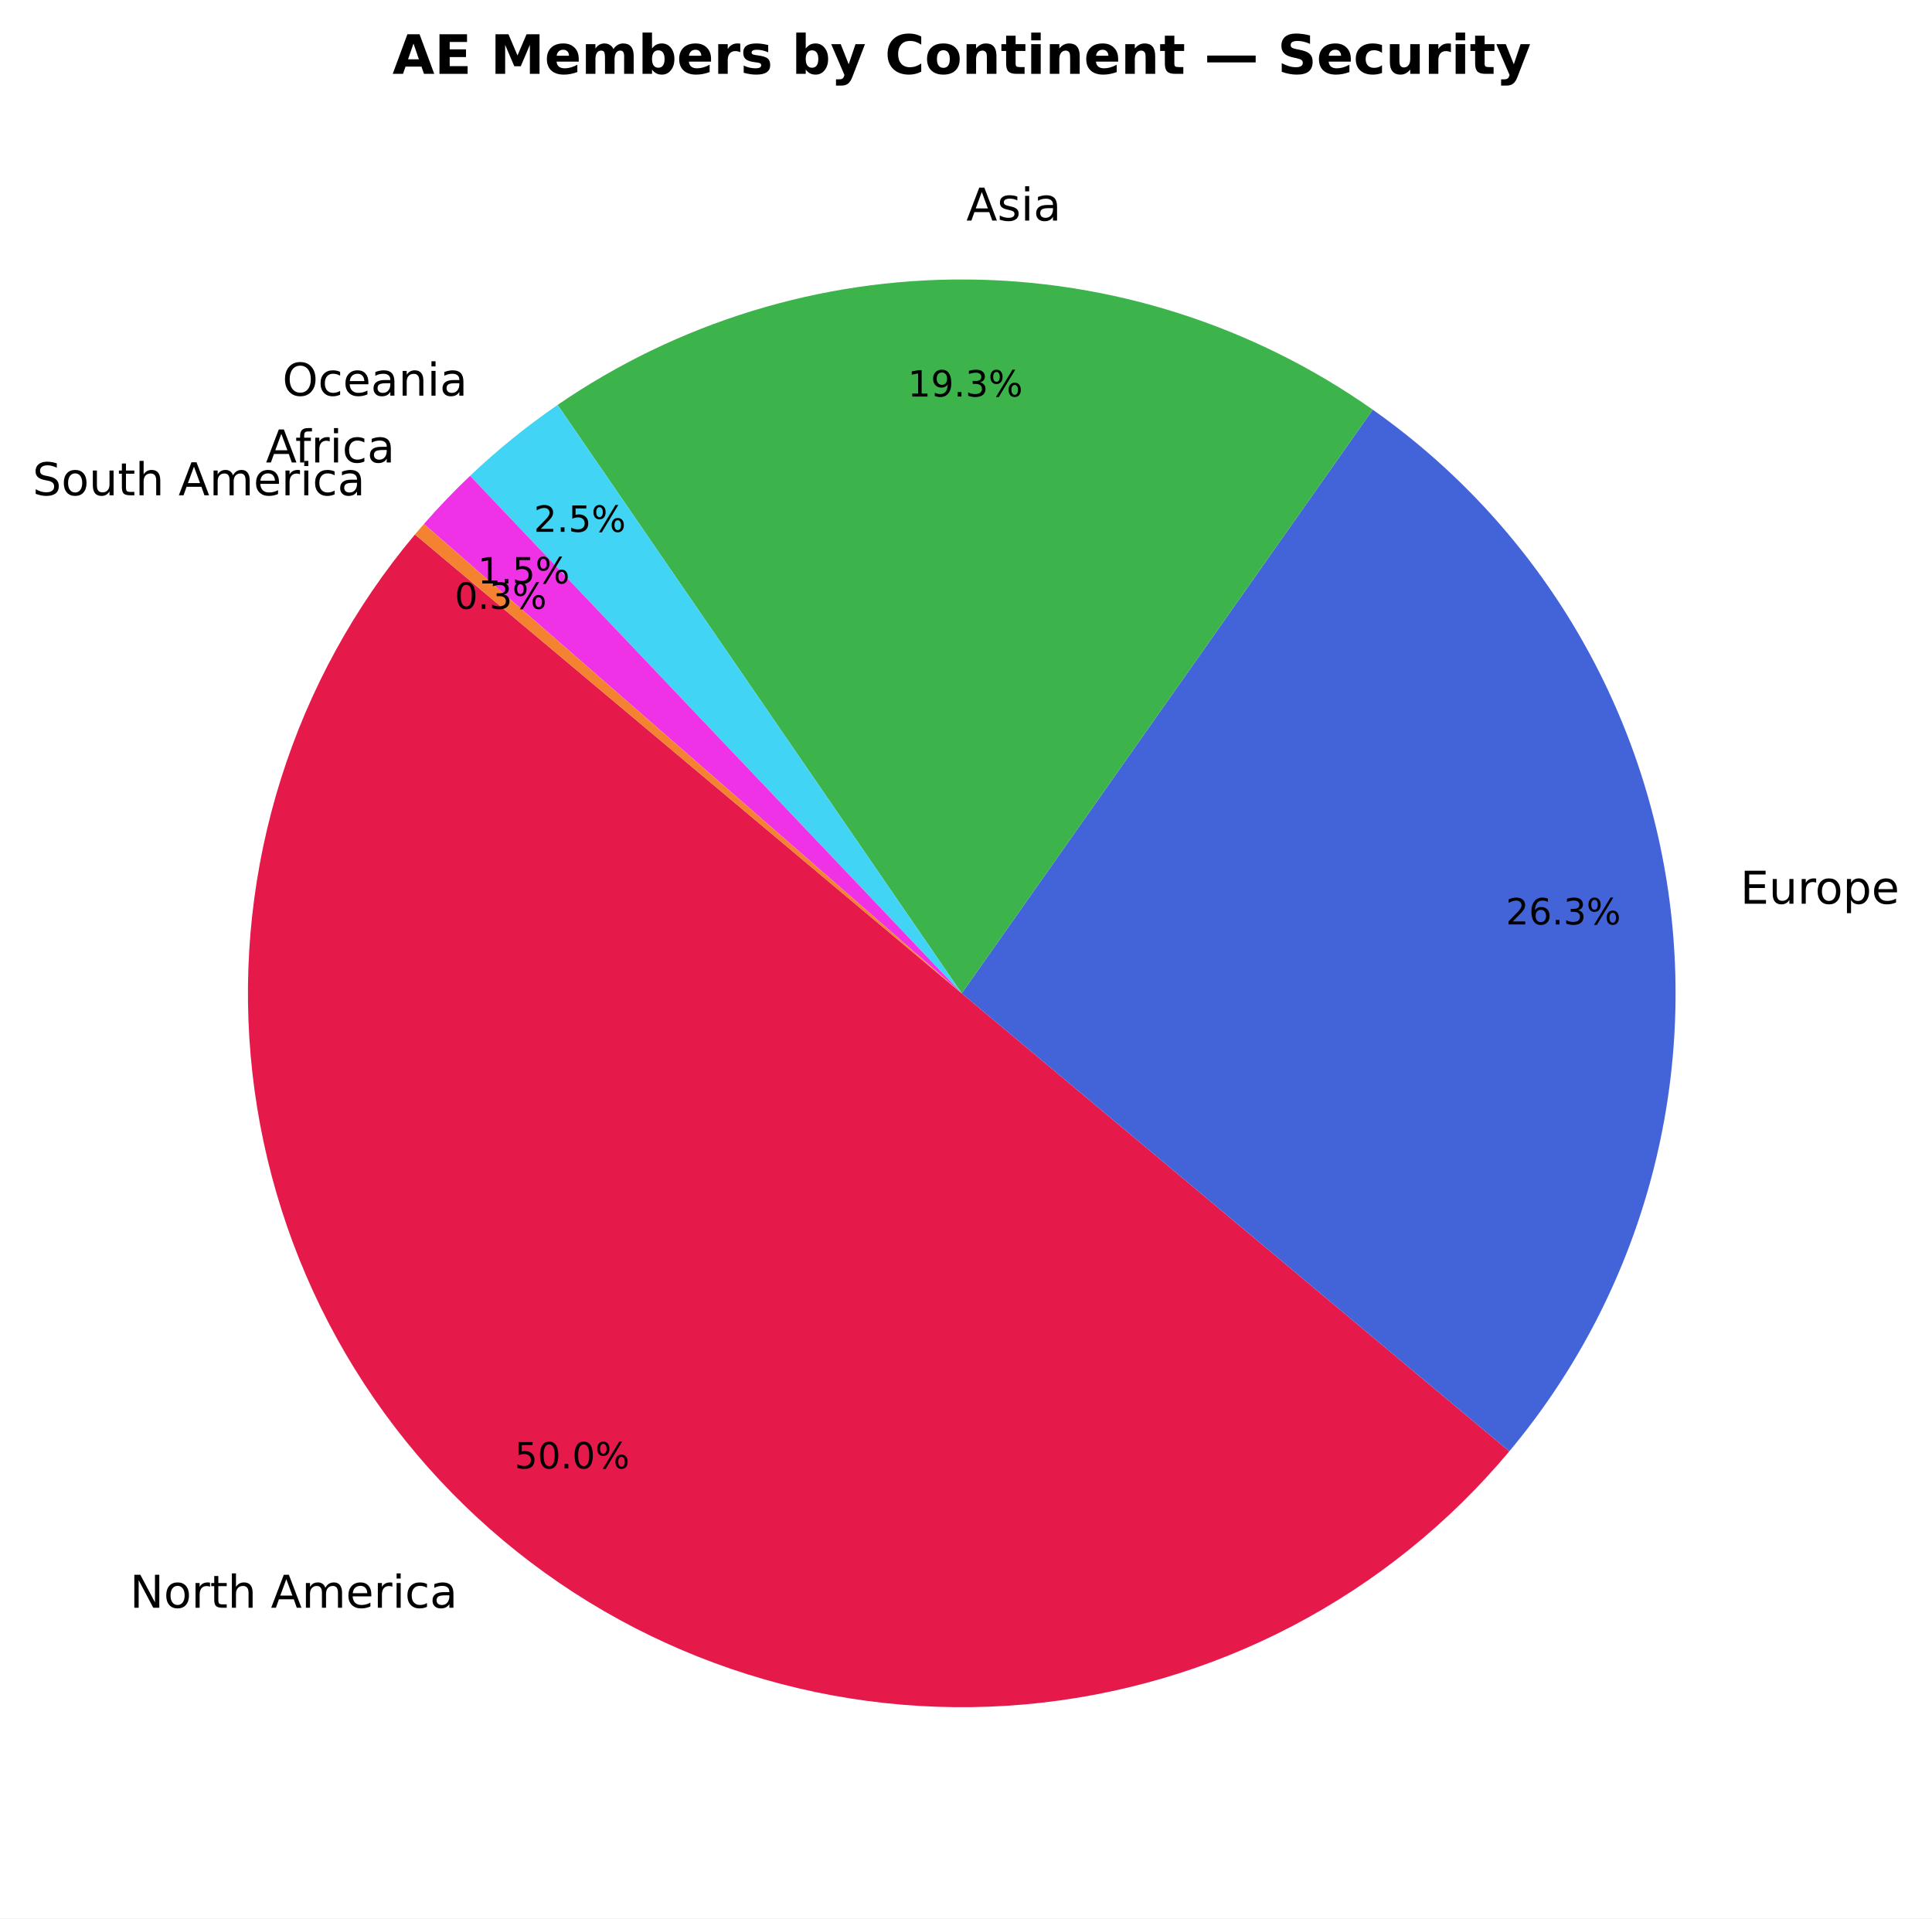
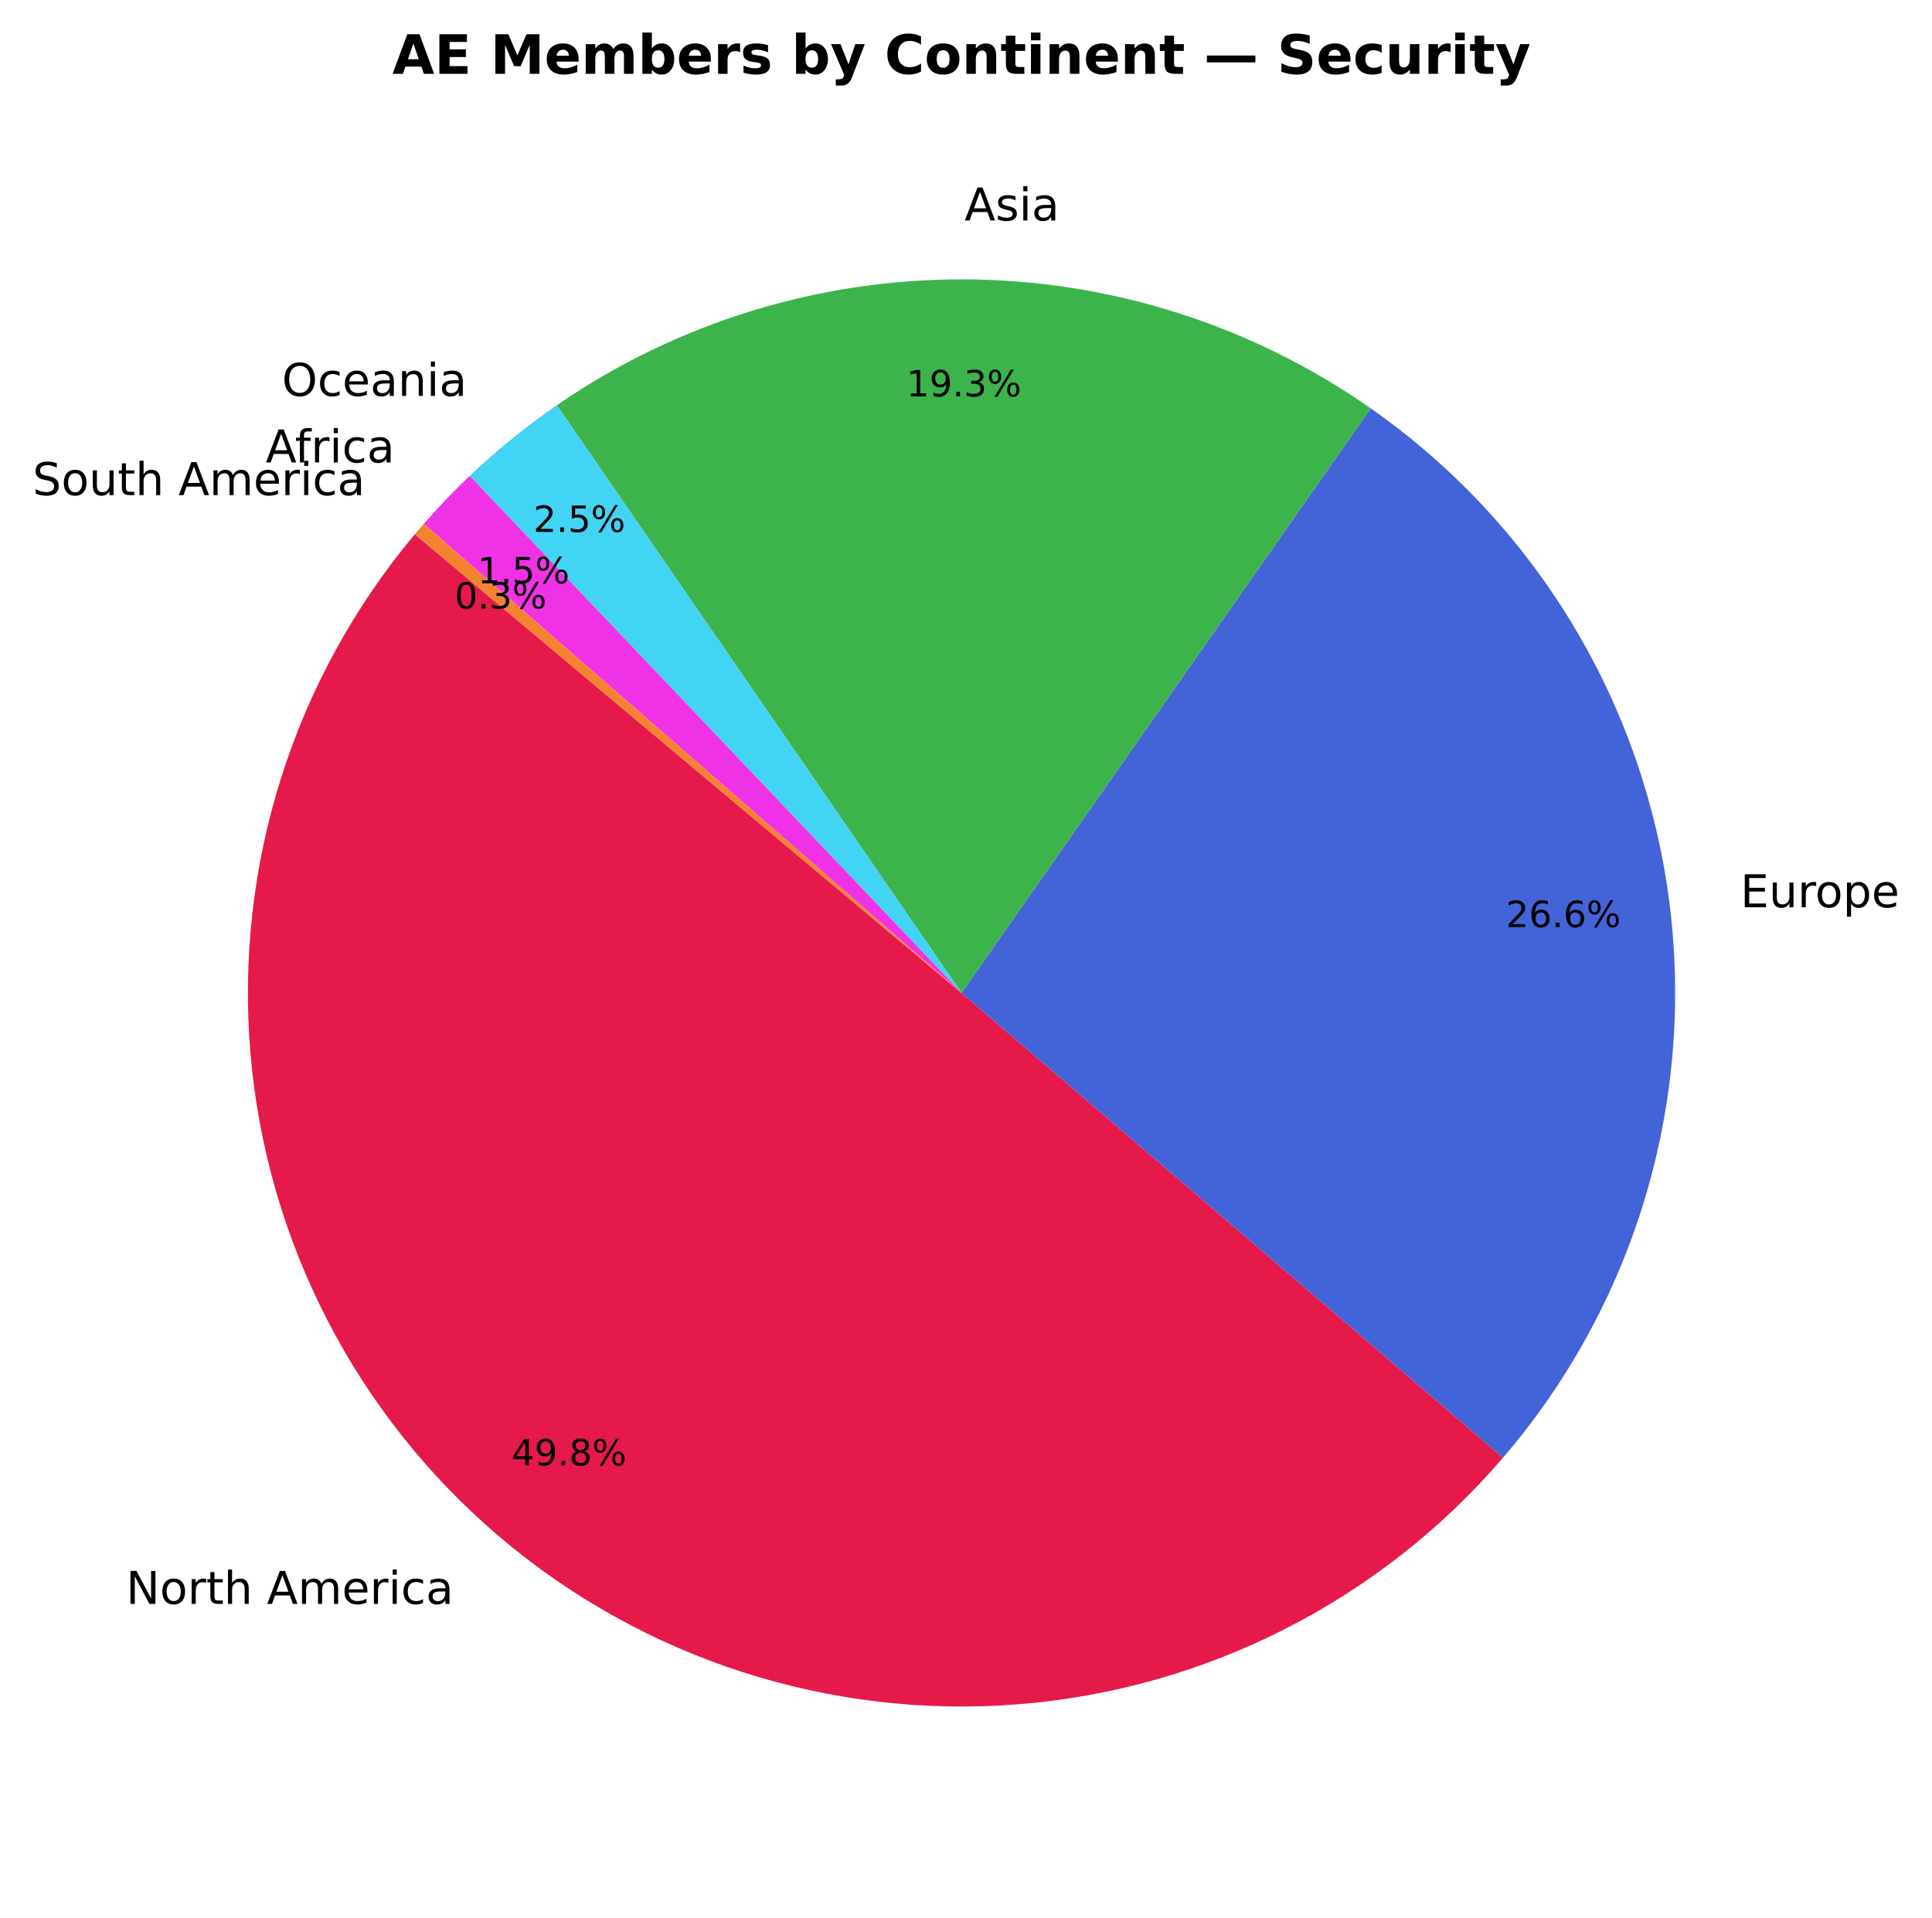
- <svg xmlns="http://www.w3.org/2000/svg" xmlns:xlink="http://www.w3.org/1999/xlink" width="426.906pt" height="423.838pt" viewBox="0 0 426.906 423.838" version="1.1">
+ <svg xmlns="http://www.w3.org/2000/svg" xmlns:xlink="http://www.w3.org/1999/xlink" width="427.021pt" height="423.838pt" viewBox="0 0 427.021 423.838" version="1.1">
  <defs>
    <style type="text/css">*{stroke-linejoin: round; stroke-linecap: butt}</style>
  </defs>
  <g id="figure_1">
    <g id="patch_1">
-       <path d="M 0 423.838  L 426.906 423.838  L 426.906 0  L 0 0  z " style="fill: #ffffff" />
+       <path d="M 0 423.838  L 427.021 423.838  L 427.021 0  L 0 0  z " style="fill: #ffffff" />
    </g>
    <g id="axes_1">
      <g id="patch_2">
-         <path d="M 91.689 118.093  C 78.368 133.968 68.305 152.313 62.078 172.079  C 55.85 191.844 53.578 212.645 55.393 233.288  C 57.207 253.932 63.073 274.017 72.653 292.393  C 82.233 310.769 95.341 327.079 111.227 340.386  C 127.113 353.694 145.467 363.742 165.237 369.954  C 185.007 376.165 205.81 378.42 226.452 376.589  C 247.094 374.758 267.175 368.877 285.543 359.282  C 303.911 349.687 320.21 336.565 333.505 320.669  L 212.515 219.478  z " style="fill: #e6194b" />
+         <path d="M 91.693 118.093  C 64.913 150.008 51.839 191.269 55.354 232.784  C 58.868 274.298 78.692 312.774 110.457 339.733  C 142.221 366.692 183.409 379.997 224.942 376.716  C 266.475 373.435 305.062 353.828 332.2 322.215  L 212.52 219.478  z " style="fill: #e6194b" />
      </g>
      <g id="patch_3">
-         <path d="M 333.505 320.669  C 347.5 303.935 357.873 284.479 363.966 263.532  C 370.059 242.585 371.741 220.601 368.904 198.971  C 366.068 177.341 358.775 156.534 347.488 137.866  C 336.2 119.198 321.162 103.074 303.325 90.514  L 212.515 219.478  z " style="fill: #4363d8" />
+         <path d="M 332.2 322.215  C 346.545 305.504 357.232 285.972 363.572 264.881  C 369.911 243.79 371.764 221.603 369.009 199.752  C 366.255 177.901 358.954 156.868 347.579 138.01  C 336.204 119.151 321.003 102.883 302.96 90.255  L 212.52 219.478  z " style="fill: #4363d8" />
      </g>
      <g id="patch_4">
-         <path d="M 303.325 90.514  C 277.003 71.979 245.626 61.94 213.433 61.753  C 181.24 61.565 149.749 71.239 123.212 89.466  L 212.515 219.478  z " style="fill: #3cb44b" />
+         <path d="M 302.96 90.255  C 276.623 71.822 245.271 61.875 213.125 61.751  C 180.979 61.628 149.551 71.335 123.073 89.565  L 212.52 219.478  z " style="fill: #3cb44b" />
      </g>
      <g id="patch_5">
-         <path d="M 123.212 89.466  C 119.789 91.817 116.46 94.303 113.233 96.917  C 110.006 99.532 106.883 102.272 103.872 105.133  L 212.515 219.478  z " style="fill: #42d4f4" />
+         <path d="M 123.073 89.565  C 119.666 91.91 116.353 94.389 113.141 96.995  C 109.929 99.601 106.821 102.333 103.824 105.183  L 212.52 219.478  z " style="fill: #42d4f4" />
      </g>
      <g id="patch_6">
-         <path d="M 103.872 105.133  C 102.09 106.826 100.348 108.56 98.648 110.335  C 96.947 112.109 95.288 113.923 93.672 115.775  L 212.515 219.478  z " style="fill: #f032e6" />
+         <path d="M 103.824 105.183  C 102.05 106.87 100.316 108.598 98.623 110.365  C 96.93 112.133 95.278 113.939 93.668 115.784  L 212.52 219.478  z " style="fill: #f032e6" />
      </g>
      <g id="patch_7">
-         <path d="M 93.672 115.775  C 93.338 116.158 93.005 116.542 92.675 116.929  C 92.344 117.315 92.015 117.703 91.689 118.093  L 212.515 219.478  z " style="fill: #f58231" />
+         <path d="M 93.668 115.784  C 93.336 116.165 93.004 116.549 92.675 116.933  C 92.346 117.318 92.019 117.705 91.693 118.093  L 212.52 219.478  z " style="fill: #f58231" />
      </g>
      <g id="matplotlib.axis_1" />
      <g id="matplotlib.axis_2" />
      <g id="text_1">
-         <g transform="translate(28.70132 355.2367) scale(0.1 -0.1)">
+         <g transform="translate(27.8537 354.5181) scale(0.1 -0.1)">
          <defs>
            <path id="DejaVuSans-4e" d="M 628 4666  L 1478 4666  L 3547 763  L 3547 4666  L 4159 4666  L 4159 0  L 3309 0  L 1241 3903  L 1241 0  L 628 0  L 628 4666  z " transform="scale(0.015625)" />
            <path id="DejaVuSans-6f" d="M 1959 3097  Q 1497 3097 1228 2736  Q 959 2375 959 1747  Q 959 1119 1226 758  Q 1494 397 1959 397  Q 2419 397 2687 759  Q 2956 1122 2956 1747  Q 2956 2369 2687 2733  Q 2419 3097 1959 3097  z M 1959 3584  Q 2709 3584 3137 3096  Q 3566 2609 3566 1747  Q 3566 888 3137 398  Q 2709 -91 1959 -91  Q 1206 -91 779 398  Q 353 888 353 1747  Q 353 2609 779 3096  Q 1206 3584 1959 3584  z " transform="scale(0.015625)" />
            <path id="DejaVuSans-72" d="M 2631 2963  Q 2534 3019 2420 3045  Q 2306 3072 2169 3072  Q 1681 3072 1420 2755  Q 1159 2438 1159 1844  L 1159 0  L 581 0  L 581 3500  L 1159 3500  L 1159 2956  Q 1341 3275 1631 3429  Q 1922 3584 2338 3584  Q 2397 3584 2469 3576  Q 2541 3569 2628 3553  L 2631 2963  z " transform="scale(0.015625)" />
            <path id="DejaVuSans-74" d="M 1172 4494  L 1172 3500  L 2356 3500  L 2356 3053  L 1172 3053  L 1172 1153  Q 1172 725 1289 603  Q 1406 481 1766 481  L 2356 481  L 2356 0  L 1766 0  Q 1100 0 847 248  Q 594 497 594 1153  L 594 3053  L 172 3053  L 172 3500  L 594 3500  L 594 4494  L 1172 4494  z " transform="scale(0.015625)" />
            <path id="DejaVuSans-68" d="M 3513 2113  L 3513 0  L 2938 0  L 2938 2094  Q 2938 2591 2744 2837  Q 2550 3084 2163 3084  Q 1697 3084 1428 2787  Q 1159 2491 1159 1978  L 1159 0  L 581 0  L 581 4863  L 1159 4863  L 1159 2956  Q 1366 3272 1645 3428  Q 1925 3584 2291 3584  Q 2894 3584 3203 3211  Q 3513 2838 3513 2113  z " transform="scale(0.015625)" />
            <path id="DejaVuSans-20" transform="scale(0.015625)" />
            <path id="DejaVuSans-41" d="M 2188 4044  L 1331 1722  L 3047 1722  L 2188 4044  z M 1831 4666  L 2547 4666  L 4325 0  L 3669 0  L 3244 1197  L 1141 1197  L 716 0  L 50 0  L 1831 4666  z " transform="scale(0.015625)" />
            <path id="DejaVuSans-6d" d="M 3328 2828  Q 3544 3216 3844 3400  Q 4144 3584 4550 3584  Q 5097 3584 5394 3201  Q 5691 2819 5691 2113  L 5691 0  L 5113 0  L 5113 2094  Q 5113 2597 4934 2840  Q 4756 3084 4391 3084  Q 3944 3084 3684 2787  Q 3425 2491 3425 1978  L 3425 0  L 2847 0  L 2847 2094  Q 2847 2600 2669 2842  Q 2491 3084 2119 3084  Q 1678 3084 1418 2786  Q 1159 2488 1159 1978  L 1159 0  L 581 0  L 581 3500  L 1159 3500  L 1159 2956  Q 1356 3278 1631 3431  Q 1906 3584 2284 3584  Q 2666 3584 2933 3390  Q 3200 3197 3328 2828  z " transform="scale(0.015625)" />
            <path id="DejaVuSans-65" d="M 3597 1894  L 3597 1613  L 953 1613  Q 991 1019 1311 708  Q 1631 397 2203 397  Q 2534 397 2845 478  Q 3156 559 3463 722  L 3463 178  Q 3153 47 2828 -22  Q 2503 -91 2169 -91  Q 1331 -91 842 396  Q 353 884 353 1716  Q 353 2575 817 3079  Q 1281 3584 2069 3584  Q 2775 3584 3186 3129  Q 3597 2675 3597 1894  z M 3022 2063  Q 3016 2534 2758 2815  Q 2500 3097 2075 3097  Q 1594 3097 1305 2825  Q 1016 2553 972 2059  L 3022 2063  z " transform="scale(0.015625)" />
            <path id="DejaVuSans-69" d="M 603 3500  L 1178 3500  L 1178 0  L 603 0  L 603 3500  z M 603 4863  L 1178 4863  L 1178 4134  L 603 4134  L 603 4863  z " transform="scale(0.015625)" />
            <path id="DejaVuSans-63" d="M 3122 3366  L 3122 2828  Q 2878 2963 2633 3030  Q 2388 3097 2138 3097  Q 1578 3097 1268 2742  Q 959 2388 959 1747  Q 959 1106 1268 751  Q 1578 397 2138 397  Q 2388 397 2633 464  Q 2878 531 3122 666  L 3122 134  Q 2881 22 2623 -34  Q 2366 -91 2075 -91  Q 1284 -91 818 406  Q 353 903 353 1747  Q 353 2603 823 3093  Q 1294 3584 2113 3584  Q 2378 3584 2631 3529  Q 2884 3475 3122 3366  z " transform="scale(0.015625)" />
            <path id="DejaVuSans-61" d="M 2194 1759  Q 1497 1759 1228 1600  Q 959 1441 959 1056  Q 959 750 1161 570  Q 1363 391 1709 391  Q 2188 391 2477 730  Q 2766 1069 2766 1631  L 2766 1759  L 2194 1759  z M 3341 1997  L 3341 0  L 2766 0  L 2766 531  Q 2569 213 2275 61  Q 1981 -91 1556 -91  Q 1019 -91 701 211  Q 384 513 384 1019  Q 384 1609 779 1909  Q 1175 2209 1959 2209  L 2766 2209  L 2766 2266  Q 2766 2663 2505 2880  Q 2244 3097 1772 3097  Q 1472 3097 1187 3025  Q 903 2953 641 2809  L 641 3341  Q 956 3463 1253 3523  Q 1550 3584 1831 3584  Q 2591 3584 2966 3190  Q 3341 2797 3341 1997  z " transform="scale(0.015625)" />
          </defs>
          <use xlink:href="#DejaVuSans-4e" />
          <use xlink:href="#DejaVuSans-6f" transform="translate(74.80469 0)" />
          <use xlink:href="#DejaVuSans-72" transform="translate(135.9863 0)" />
          <use xlink:href="#DejaVuSans-74" transform="translate(177.0996 0)" />
          <use xlink:href="#DejaVuSans-68" transform="translate(216.3086 0)" />
          <use xlink:href="#DejaVuSans-20" transform="translate(279.6875 0)" />
          <use xlink:href="#DejaVuSans-41" transform="translate(311.4746 0)" />
          <use xlink:href="#DejaVuSans-6d" transform="translate(379.8828 0)" />
          <use xlink:href="#DejaVuSans-65" transform="translate(477.2949 0)" />
          <use xlink:href="#DejaVuSans-72" transform="translate(538.8184 0)" />
          <use xlink:href="#DejaVuSans-69" transform="translate(579.9316 0)" />
          <use xlink:href="#DejaVuSans-63" transform="translate(607.7148 0)" />
          <use xlink:href="#DejaVuSans-61" transform="translate(662.6953 0)" />
        </g>
      </g>
      <g id="text_2">
-         <g transform="translate(113.7134 324.4577) scale(0.08 -0.08)">
-           <defs>
-             <path id="DejaVuSans-35" d="M 691 4666  L 3169 4666  L 3169 4134  L 1269 4134  L 1269 2991  Q 1406 3038 1543 3061  Q 1681 3084 1819 3084  Q 2600 3084 3056 2656  Q 3513 2228 3513 1497  Q 3513 744 3044 326  Q 2575 -91 1722 -91  Q 1428 -91 1123 -41  Q 819 9 494 109  L 494 744  Q 775 591 1075 516  Q 1375 441 1709 441  Q 2250 441 2565 725  Q 2881 1009 2881 1497  Q 2881 1984 2565 2268  Q 2250 2553 1709 2553  Q 1456 2553 1204 2497  Q 953 2441 691 2322  L 691 4666  z " transform="scale(0.015625)" />
-             <path id="DejaVuSans-30" d="M 2034 4250  Q 1547 4250 1301 3770  Q 1056 3291 1056 2328  Q 1056 1369 1301 889  Q 1547 409 2034 409  Q 2525 409 2770 889  Q 3016 1369 3016 2328  Q 3016 3291 2770 3770  Q 2525 4250 2034 4250  z M 2034 4750  Q 2819 4750 3233 4129  Q 3647 3509 3647 2328  Q 3647 1150 3233 529  Q 2819 -91 2034 -91  Q 1250 -91 836 529  Q 422 1150 422 2328  Q 422 3509 836 4129  Q 1250 4750 2034 4750  z " transform="scale(0.015625)" />
+         <g transform="translate(113.0594 323.9025) scale(0.08 -0.08)">
+           <defs>
+             <path id="DejaVuSans-34" d="M 2419 4116  L 825 1625  L 2419 1625  L 2419 4116  z M 2253 4666  L 3047 4666  L 3047 1625  L 3713 1625  L 3713 1100  L 3047 1100  L 3047 0  L 2419 0  L 2419 1100  L 313 1100  L 313 1709  L 2253 4666  z " transform="scale(0.015625)" />
+             <path id="DejaVuSans-39" d="M 703 97  L 703 672  Q 941 559 1184 500  Q 1428 441 1663 441  Q 2288 441 2617 861  Q 2947 1281 2994 2138  Q 2813 1869 2534 1725  Q 2256 1581 1919 1581  Q 1219 1581 811 2004  Q 403 2428 403 3163  Q 403 3881 828 4315  Q 1253 4750 1959 4750  Q 2769 4750 3195 4129  Q 3622 3509 3622 2328  Q 3622 1225 3098 567  Q 2575 -91 1691 -91  Q 1453 -91 1209 -44  Q 966 3 703 97  z M 1959 2075  Q 2384 2075 2632 2365  Q 2881 2656 2881 3163  Q 2881 3666 2632 3958  Q 2384 4250 1959 4250  Q 1534 4250 1286 3958  Q 1038 3666 1038 3163  Q 1038 2656 1286 2365  Q 1534 2075 1959 2075  z " transform="scale(0.015625)" />
            <path id="DejaVuSans-2e" d="M 684 794  L 1344 794  L 1344 0  L 684 0  L 684 794  z " transform="scale(0.015625)" />
+             <path id="DejaVuSans-38" d="M 2034 2216  Q 1584 2216 1326 1975  Q 1069 1734 1069 1313  Q 1069 891 1326 650  Q 1584 409 2034 409  Q 2484 409 2743 651  Q 3003 894 3003 1313  Q 3003 1734 2745 1975  Q 2488 2216 2034 2216  z M 1403 2484  Q 997 2584 770 2862  Q 544 3141 544 3541  Q 544 4100 942 4425  Q 1341 4750 2034 4750  Q 2731 4750 3128 4425  Q 3525 4100 3525 3541  Q 3525 3141 3298 2862  Q 3072 2584 2669 2484  Q 3125 2378 3379 2068  Q 3634 1759 3634 1313  Q 3634 634 3220 271  Q 2806 -91 2034 -91  Q 1263 -91 848 271  Q 434 634 434 1313  Q 434 1759 690 2068  Q 947 2378 1403 2484  z M 1172 3481  Q 1172 3119 1398 2916  Q 1625 2713 2034 2713  Q 2441 2713 2670 2916  Q 2900 3119 2900 3481  Q 2900 3844 2670 4047  Q 2441 4250 2034 4250  Q 1625 4250 1398 4047  Q 1172 3844 1172 3481  z " transform="scale(0.015625)" />
            <path id="DejaVuSans-25" d="M 4653 2053  Q 4381 2053 4226 1822  Q 4072 1591 4072 1178  Q 4072 772 4226 539  Q 4381 306 4653 306  Q 4919 306 5073 539  Q 5228 772 5228 1178  Q 5228 1588 5073 1820  Q 4919 2053 4653 2053  z M 4653 2450  Q 5147 2450 5437 2106  Q 5728 1763 5728 1178  Q 5728 594 5436 251  Q 5144 -91 4653 -91  Q 4153 -91 3862 251  Q 3572 594 3572 1178  Q 3572 1766 3864 2108  Q 4156 2450 4653 2450  z M 1428 4353  Q 1159 4353 1004 4120  Q 850 3888 850 3481  Q 850 3069 1003 2837  Q 1156 2606 1428 2606  Q 1700 2606 1854 2837  Q 2009 3069 2009 3481  Q 2009 3884 1853 4118  Q 1697 4353 1428 4353  z M 4250 4750  L 4750 4750  L 1831 -91  L 1331 -91  L 4250 4750  z M 1428 4750  Q 1922 4750 2215 4408  Q 2509 4066 2509 3481  Q 2509 2891 2217 2550  Q 1925 2209 1428 2209  Q 931 2209 642 2551  Q 353 2894 353 3481  Q 353 4063 643 4406  Q 934 4750 1428 4750  z " transform="scale(0.015625)" />
          </defs>
-           <use xlink:href="#DejaVuSans-35" />
-           <use xlink:href="#DejaVuSans-30" transform="translate(63.62305 0)" />
+           <use xlink:href="#DejaVuSans-34" />
+           <use xlink:href="#DejaVuSans-39" transform="translate(63.62305 0)" />
          <use xlink:href="#DejaVuSans-2e" transform="translate(127.2461 0)" />
-           <use xlink:href="#DejaVuSans-30" transform="translate(159.0332 0)" />
+           <use xlink:href="#DejaVuSans-38" transform="translate(159.0332 0)" />
          <use xlink:href="#DejaVuSans-25" transform="translate(222.6562 0)" />
        </g>
      </g>
      <g id="text_3">
-         <g transform="translate(384.5433 199.6797) scale(0.1 -0.1)">
+         <g transform="translate(384.6583 200.5387) scale(0.1 -0.1)">
          <defs>
            <path id="DejaVuSans-45" d="M 628 4666  L 3578 4666  L 3578 4134  L 1259 4134  L 1259 2753  L 3481 2753  L 3481 2222  L 1259 2222  L 1259 531  L 3634 531  L 3634 0  L 628 0  L 628 4666  z " transform="scale(0.015625)" />
            <path id="DejaVuSans-75" d="M 544 1381  L 544 3500  L 1119 3500  L 1119 1403  Q 1119 906 1312 657  Q 1506 409 1894 409  Q 2359 409 2629 706  Q 2900 1003 2900 1516  L 2900 3500  L 3475 3500  L 3475 0  L 2900 0  L 2900 538  Q 2691 219 2414 64  Q 2138 -91 1772 -91  Q 1169 -91 856 284  Q 544 659 544 1381  z M 1991 3584  L 1991 3584  z " transform="scale(0.015625)" />
            <path id="DejaVuSans-70" d="M 1159 525  L 1159 -1331  L 581 -1331  L 581 3500  L 1159 3500  L 1159 2969  Q 1341 3281 1617 3432  Q 1894 3584 2278 3584  Q 2916 3584 3314 3078  Q 3713 2572 3713 1747  Q 3713 922 3314 415  Q 2916 -91 2278 -91  Q 1894 -91 1617 61  Q 1341 213 1159 525  z M 3116 1747  Q 3116 2381 2855 2742  Q 2594 3103 2138 3103  Q 1681 3103 1420 2742  Q 1159 2381 1159 1747  Q 1159 1113 1420 752  Q 1681 391 2138 391  Q 2594 391 2855 752  Q 3116 1113 3116 1747  z " transform="scale(0.015625)" />
          </defs>
          <use xlink:href="#DejaVuSans-45" />
          <use xlink:href="#DejaVuSans-75" transform="translate(63.18359 0)" />
          <use xlink:href="#DejaVuSans-72" transform="translate(126.5625 0)" />
          <use xlink:href="#DejaVuSans-6f" transform="translate(165.4258 0)" />
          <use xlink:href="#DejaVuSans-70" transform="translate(226.6074 0)" />
          <use xlink:href="#DejaVuSans-65" transform="translate(290.084 0)" />
        </g>
      </g>
      <g id="text_4">
-         <g transform="translate(332.7391 204.2546) scale(0.08 -0.08)">
+         <g transform="translate(332.829 204.9184) scale(0.08 -0.08)">
          <defs>
            <path id="DejaVuSans-32" d="M 1228 531  L 3431 531  L 3431 0  L 469 0  L 469 531  Q 828 903 1448 1529  Q 2069 2156 2228 2338  Q 2531 2678 2651 2914  Q 2772 3150 2772 3378  Q 2772 3750 2511 3984  Q 2250 4219 1831 4219  Q 1534 4219 1204 4116  Q 875 4013 500 3803  L 500 4441  Q 881 4594 1212 4672  Q 1544 4750 1819 4750  Q 2544 4750 2975 4387  Q 3406 4025 3406 3419  Q 3406 3131 3298 2873  Q 3191 2616 2906 2266  Q 2828 2175 2409 1742  Q 1991 1309 1228 531  z " transform="scale(0.015625)" />
            <path id="DejaVuSans-36" d="M 2113 2584  Q 1688 2584 1439 2293  Q 1191 2003 1191 1497  Q 1191 994 1439 701  Q 1688 409 2113 409  Q 2538 409 2786 701  Q 3034 994 3034 1497  Q 3034 2003 2786 2293  Q 2538 2584 2113 2584  z M 3366 4563  L 3366 3988  Q 3128 4100 2886 4159  Q 2644 4219 2406 4219  Q 1781 4219 1451 3797  Q 1122 3375 1075 2522  Q 1259 2794 1537 2939  Q 1816 3084 2150 3084  Q 2853 3084 3261 2657  Q 3669 2231 3669 1497  Q 3669 778 3244 343  Q 2819 -91 2113 -91  Q 1303 -91 875 529  Q 447 1150 447 2328  Q 447 3434 972 4092  Q 1497 4750 2381 4750  Q 2619 4750 2861 4703  Q 3103 4656 3366 4563  z " transform="scale(0.015625)" />
-             <path id="DejaVuSans-33" d="M 2597 2516  Q 3050 2419 3304 2112  Q 3559 1806 3559 1356  Q 3559 666 3084 287  Q 2609 -91 1734 -91  Q 1441 -91 1130 -33  Q 819 25 488 141  L 488 750  Q 750 597 1062 519  Q 1375 441 1716 441  Q 2309 441 2620 675  Q 2931 909 2931 1356  Q 2931 1769 2642 2001  Q 2353 2234 1838 2234  L 1294 2234  L 1294 2753  L 1863 2753  Q 2328 2753 2575 2939  Q 2822 3125 2822 3475  Q 2822 3834 2567 4026  Q 2313 4219 1838 4219  Q 1578 4219 1281 4162  Q 984 4106 628 3988  L 628 4550  Q 988 4650 1302 4700  Q 1616 4750 1894 4750  Q 2613 4750 3031 4423  Q 3450 4097 3450 3541  Q 3450 3153 3228 2886  Q 3006 2619 2597 2516  z " transform="scale(0.015625)" />
          </defs>
          <use xlink:href="#DejaVuSans-32" />
          <use xlink:href="#DejaVuSans-36" transform="translate(63.62305 0)" />
          <use xlink:href="#DejaVuSans-2e" transform="translate(127.2461 0)" />
-           <use xlink:href="#DejaVuSans-33" transform="translate(159.0332 0)" />
+           <use xlink:href="#DejaVuSans-36" transform="translate(159.0332 0)" />
          <use xlink:href="#DejaVuSans-25" transform="translate(222.6562 0)" />
        </g>
      </g>
      <g id="text_5">
-         <g transform="translate(213.525 48.73964) scale(0.1 -0.1)">
+         <g transform="translate(213.1851 48.73798) scale(0.1 -0.1)">
          <defs>
            <path id="DejaVuSans-73" d="M 2834 3397  L 2834 2853  Q 2591 2978 2328 3040  Q 2066 3103 1784 3103  Q 1356 3103 1142 2972  Q 928 2841 928 2578  Q 928 2378 1081 2264  Q 1234 2150 1697 2047  L 1894 2003  Q 2506 1872 2764 1633  Q 3022 1394 3022 966  Q 3022 478 2636 193  Q 2250 -91 1575 -91  Q 1294 -91 989 -36  Q 684 19 347 128  L 347 722  Q 666 556 975 473  Q 1284 391 1588 391  Q 1994 391 2212 530  Q 2431 669 2431 922  Q 2431 1156 2273 1281  Q 2116 1406 1581 1522  L 1381 1569  Q 847 1681 609 1914  Q 372 2147 372 2553  Q 372 3047 722 3315  Q 1072 3584 1716 3584  Q 2034 3584 2315 3537  Q 2597 3491 2834 3397  z " transform="scale(0.015625)" />
          </defs>
          <use xlink:href="#DejaVuSans-41" />
          <use xlink:href="#DejaVuSans-73" transform="translate(68.4082 0)" />
          <use xlink:href="#DejaVuSans-69" transform="translate(120.5078 0)" />
          <use xlink:href="#DejaVuSans-61" transform="translate(148.291 0)" />
        </g>
      </g>
      <g id="text_6">
-         <g transform="translate(200.5887 87.6191) scale(0.08 -0.08)">
+         <g transform="translate(200.327 87.61781) scale(0.08 -0.08)">
          <defs>
            <path id="DejaVuSans-31" d="M 794 531  L 1825 531  L 1825 4091  L 703 3866  L 703 4441  L 1819 4666  L 2450 4666  L 2450 531  L 3481 531  L 3481 0  L 794 0  L 794 531  z " transform="scale(0.015625)" />
-             <path id="DejaVuSans-39" d="M 703 97  L 703 672  Q 941 559 1184 500  Q 1428 441 1663 441  Q 2288 441 2617 861  Q 2947 1281 2994 2138  Q 2813 1869 2534 1725  Q 2256 1581 1919 1581  Q 1219 1581 811 2004  Q 403 2428 403 3163  Q 403 3881 828 4315  Q 1253 4750 1959 4750  Q 2769 4750 3195 4129  Q 3622 3509 3622 2328  Q 3622 1225 3098 567  Q 2575 -91 1691 -91  Q 1453 -91 1209 -44  Q 966 3 703 97  z M 1959 2075  Q 2384 2075 2632 2365  Q 2881 2656 2881 3163  Q 2881 3666 2632 3958  Q 2384 4250 1959 4250  Q 1534 4250 1286 3958  Q 1038 3666 1038 3163  Q 1038 2656 1286 2365  Q 1534 2075 1959 2075  z " transform="scale(0.015625)" />
+             <path id="DejaVuSans-33" d="M 2597 2516  Q 3050 2419 3304 2112  Q 3559 1806 3559 1356  Q 3559 666 3084 287  Q 2609 -91 1734 -91  Q 1441 -91 1130 -33  Q 819 25 488 141  L 488 750  Q 750 597 1062 519  Q 1375 441 1716 441  Q 2309 441 2620 675  Q 2931 909 2931 1356  Q 2931 1769 2642 2001  Q 2353 2234 1838 2234  L 1294 2234  L 1294 2753  L 1863 2753  Q 2328 2753 2575 2939  Q 2822 3125 2822 3475  Q 2822 3834 2567 4026  Q 2313 4219 1838 4219  Q 1578 4219 1281 4162  Q 984 4106 628 3988  L 628 4550  Q 988 4650 1302 4700  Q 1616 4750 1894 4750  Q 2613 4750 3031 4423  Q 3450 4097 3450 3541  Q 3450 3153 3228 2886  Q 3006 2619 2597 2516  z " transform="scale(0.015625)" />
          </defs>
          <use xlink:href="#DejaVuSans-31" />
          <use xlink:href="#DejaVuSans-39" transform="translate(63.62305 0)" />
          <use xlink:href="#DejaVuSans-2e" transform="translate(127.2461 0)" />
          <use xlink:href="#DejaVuSans-33" transform="translate(159.0332 0)" />
          <use xlink:href="#DejaVuSans-25" transform="translate(222.6562 0)" />
        </g>
      </g>
      <g id="text_7">
-         <g transform="translate(62.40924 87.42073) scale(0.1 -0.1)">
+         <g transform="translate(62.3081 87.50638) scale(0.1 -0.1)">
          <defs>
            <path id="DejaVuSans-4f" d="M 2522 4238  Q 1834 4238 1429 3725  Q 1025 3213 1025 2328  Q 1025 1447 1429 934  Q 1834 422 2522 422  Q 3209 422 3611 934  Q 4013 1447 4013 2328  Q 4013 3213 3611 3725  Q 3209 4238 2522 4238  z M 2522 4750  Q 3503 4750 4090 4092  Q 4678 3434 4678 2328  Q 4678 1225 4090 567  Q 3503 -91 2522 -91  Q 1538 -91 948 565  Q 359 1222 359 2328  Q 359 3434 948 4092  Q 1538 4750 2522 4750  z " transform="scale(0.015625)" />
            <path id="DejaVuSans-6e" d="M 3513 2113  L 3513 0  L 2938 0  L 2938 2094  Q 2938 2591 2744 2837  Q 2550 3084 2163 3084  Q 1697 3084 1428 2787  Q 1159 2491 1159 1978  L 1159 0  L 581 0  L 581 3500  L 1159 3500  L 1159 2956  Q 1366 3272 1645 3428  Q 1925 3584 2291 3584  Q 2894 3584 3203 3211  Q 3513 2838 3513 2113  z " transform="scale(0.015625)" />
          </defs>
          <use xlink:href="#DejaVuSans-4f" />
          <use xlink:href="#DejaVuSans-63" transform="translate(78.71094 0)" />
          <use xlink:href="#DejaVuSans-65" transform="translate(133.6914 0)" />
          <use xlink:href="#DejaVuSans-61" transform="translate(195.2148 0)" />
          <use xlink:href="#DejaVuSans-6e" transform="translate(256.4941 0)" />
          <use xlink:href="#DejaVuSans-69" transform="translate(319.873 0)" />
          <use xlink:href="#DejaVuSans-61" transform="translate(347.6562 0)" />
        </g>
      </g>
      <g id="text_8">
-         <g transform="translate(117.9633 117.509) scale(0.08 -0.08)">
+         <g transform="translate(117.8862 117.5752) scale(0.08 -0.08)">
+           <defs>
+             <path id="DejaVuSans-35" d="M 691 4666  L 3169 4666  L 3169 4134  L 1269 4134  L 1269 2991  Q 1406 3038 1543 3061  Q 1681 3084 1819 3084  Q 2600 3084 3056 2656  Q 3513 2228 3513 1497  Q 3513 744 3044 326  Q 2575 -91 1722 -91  Q 1428 -91 1123 -41  Q 819 9 494 109  L 494 744  Q 775 591 1075 516  Q 1375 441 1709 441  Q 2250 441 2565 725  Q 2881 1009 2881 1497  Q 2881 1984 2565 2268  Q 2250 2553 1709 2553  Q 1456 2553 1204 2497  Q 953 2441 691 2322  L 691 4666  z " transform="scale(0.015625)" />
+           </defs>
          <use xlink:href="#DejaVuSans-32" />
          <use xlink:href="#DejaVuSans-2e" transform="translate(63.62305 0)" />
          <use xlink:href="#DejaVuSans-35" transform="translate(95.41016 0)" />
          <use xlink:href="#DejaVuSans-25" transform="translate(159.0332 0)" />
        </g>
      </g>
      <g id="text_9">
-         <g transform="translate(58.74694 102.1795) scale(0.1 -0.1)">
+         <g transform="translate(58.71906 102.2133) scale(0.1 -0.1)">
          <defs>
            <path id="DejaVuSans-66" d="M 2375 4863  L 2375 4384  L 1825 4384  Q 1516 4384 1395 4259  Q 1275 4134 1275 3809  L 1275 3500  L 2222 3500  L 2222 3053  L 1275 3053  L 1275 0  L 697 0  L 697 3053  L 147 3053  L 147 3500  L 697 3500  L 697 3744  Q 697 4328 969 4595  Q 1241 4863 1831 4863  L 2375 4863  z " transform="scale(0.015625)" />
          </defs>
          <use xlink:href="#DejaVuSans-41" />
          <use xlink:href="#DejaVuSans-66" transform="translate(64.7832 0)" />
          <use xlink:href="#DejaVuSans-72" transform="translate(99.98828 0)" />
          <use xlink:href="#DejaVuSans-69" transform="translate(141.1016 0)" />
          <use xlink:href="#DejaVuSans-63" transform="translate(168.8848 0)" />
          <use xlink:href="#DejaVuSans-61" transform="translate(223.8652 0)" />
        </g>
      </g>
      <g id="text_10">
-         <g transform="translate(105.566 128.9136) scale(0.08 -0.08)">
+         <g transform="translate(105.5455 128.9397) scale(0.08 -0.08)">
          <use xlink:href="#DejaVuSans-31" />
          <use xlink:href="#DejaVuSans-2e" transform="translate(63.62305 0)" />
          <use xlink:href="#DejaVuSans-35" transform="translate(95.41016 0)" />
          <use xlink:href="#DejaVuSans-25" transform="translate(159.0332 0)" />
        </g>
      </g>
      <g id="text_11">
-         <g transform="translate(7.2 109.4332) scale(0.1 -0.1)">
+         <g transform="translate(7.2 109.4385) scale(0.1 -0.1)">
          <defs>
            <path id="DejaVuSans-53" d="M 3425 4513  L 3425 3897  Q 3066 4069 2747 4153  Q 2428 4238 2131 4238  Q 1616 4238 1336 4038  Q 1056 3838 1056 3469  Q 1056 3159 1242 3001  Q 1428 2844 1947 2747  L 2328 2669  Q 3034 2534 3370 2195  Q 3706 1856 3706 1288  Q 3706 609 3251 259  Q 2797 -91 1919 -91  Q 1588 -91 1214 -16  Q 841 59 441 206  L 441 856  Q 825 641 1194 531  Q 1563 422 1919 422  Q 2459 422 2753 634  Q 3047 847 3047 1241  Q 3047 1584 2836 1778  Q 2625 1972 2144 2069  L 1759 2144  Q 1053 2284 737 2584  Q 422 2884 422 3419  Q 422 4038 858 4394  Q 1294 4750 2059 4750  Q 2388 4750 2728 4690  Q 3069 4631 3425 4513  z " transform="scale(0.015625)" />
          </defs>
          <use xlink:href="#DejaVuSans-53" />
          <use xlink:href="#DejaVuSans-6f" transform="translate(63.47656 0)" />
          <use xlink:href="#DejaVuSans-75" transform="translate(124.6582 0)" />
          <use xlink:href="#DejaVuSans-74" transform="translate(188.0371 0)" />
          <use xlink:href="#DejaVuSans-68" transform="translate(227.2461 0)" />
          <use xlink:href="#DejaVuSans-20" transform="translate(290.625 0)" />
          <use xlink:href="#DejaVuSans-41" transform="translate(322.4121 0)" />
          <use xlink:href="#DejaVuSans-6d" transform="translate(390.8203 0)" />
          <use xlink:href="#DejaVuSans-65" transform="translate(488.2324 0)" />
          <use xlink:href="#DejaVuSans-72" transform="translate(549.7559 0)" />
          <use xlink:href="#DejaVuSans-69" transform="translate(590.8691 0)" />
          <use xlink:href="#DejaVuSans-63" transform="translate(618.6523 0)" />
          <use xlink:href="#DejaVuSans-61" transform="translate(673.6328 0)" />
        </g>
      </g>
      <g id="text_12">
-         <g transform="translate(100.4889 134.5187) scale(0.08 -0.08)">
+         <g transform="translate(100.4899 134.5227) scale(0.08 -0.08)">
+           <defs>
+             <path id="DejaVuSans-30" d="M 2034 4250  Q 1547 4250 1301 3770  Q 1056 3291 1056 2328  Q 1056 1369 1301 889  Q 1547 409 2034 409  Q 2525 409 2770 889  Q 3016 1369 3016 2328  Q 3016 3291 2770 3770  Q 2525 4250 2034 4250  z M 2034 4750  Q 2819 4750 3233 4129  Q 3647 3509 3647 2328  Q 3647 1150 3233 529  Q 2819 -91 2034 -91  Q 1250 -91 836 529  Q 422 1150 422 2328  Q 422 3509 836 4129  Q 1250 4750 2034 4750  z " transform="scale(0.015625)" />
+           </defs>
          <use xlink:href="#DejaVuSans-30" />
          <use xlink:href="#DejaVuSans-2e" transform="translate(63.62305 0)" />
          <use xlink:href="#DejaVuSans-33" transform="translate(95.41016 0)" />
          <use xlink:href="#DejaVuSans-25" transform="translate(159.0332 0)" />
        </g>
      </g>
      <g id="text_13">
-         <g transform="translate(86.72145 16.31812) scale(0.12 -0.12)">
+         <g transform="translate(86.72596 16.31812) scale(0.12 -0.12)">
          <defs>
            <path id="DejaVuSans-Bold-41" d="M 3419 850  L 1538 850  L 1241 0  L 31 0  L 1759 4666  L 3194 4666  L 4922 0  L 3713 0  L 3419 850  z M 1838 1716  L 3116 1716  L 2478 3572  L 1838 1716  z " transform="scale(0.015625)" />
            <path id="DejaVuSans-Bold-45" d="M 588 4666  L 3834 4666  L 3834 3756  L 1791 3756  L 1791 2888  L 3713 2888  L 3713 1978  L 1791 1978  L 1791 909  L 3903 909  L 3903 0  L 588 0  L 588 4666  z " transform="scale(0.015625)" />
            <path id="DejaVuSans-Bold-20" transform="scale(0.015625)" />
            <path id="DejaVuSans-Bold-4d" d="M 588 4666  L 2119 4666  L 3181 2169  L 4250 4666  L 5778 4666  L 5778 0  L 4641 0  L 4641 3413  L 3566 897  L 2803 897  L 1728 3413  L 1728 0  L 588 0  L 588 4666  z " transform="scale(0.015625)" />
            <path id="DejaVuSans-Bold-65" d="M 4031 1759  L 4031 1441  L 1416 1441  Q 1456 1047 1700 850  Q 1944 653 2381 653  Q 2734 653 3104 758  Q 3475 863 3866 1075  L 3866 213  Q 3469 63 3072 -14  Q 2675 -91 2278 -91  Q 1328 -91 801 392  Q 275 875 275 1747  Q 275 2603 792 3093  Q 1309 3584 2216 3584  Q 3041 3584 3536 3087  Q 4031 2591 4031 1759  z M 2881 2131  Q 2881 2450 2695 2645  Q 2509 2841 2209 2841  Q 1884 2841 1681 2658  Q 1478 2475 1428 2131  L 2881 2131  z " transform="scale(0.015625)" />
            <path id="DejaVuSans-Bold-6d" d="M 3781 2919  Q 3994 3244 4286 3414  Q 4578 3584 4928 3584  Q 5531 3584 5847 3212  Q 6163 2841 6163 2131  L 6163 0  L 5038 0  L 5038 1825  Q 5041 1866 5042 1909  Q 5044 1953 5044 2034  Q 5044 2406 4934 2573  Q 4825 2741 4581 2741  Q 4263 2741 4089 2478  Q 3916 2216 3909 1719  L 3909 0  L 2784 0  L 2784 1825  Q 2784 2406 2684 2573  Q 2584 2741 2328 2741  Q 2006 2741 1831 2477  Q 1656 2213 1656 1722  L 1656 0  L 531 0  L 531 3500  L 1656 3500  L 1656 2988  Q 1863 3284 2130 3434  Q 2397 3584 2719 3584  Q 3081 3584 3359 3409  Q 3638 3234 3781 2919  z " transform="scale(0.015625)" />
            <path id="DejaVuSans-Bold-62" d="M 2400 722  Q 2759 722 2948 984  Q 3138 1247 3138 1747  Q 3138 2247 2948 2509  Q 2759 2772 2400 2772  Q 2041 2772 1848 2508  Q 1656 2244 1656 1747  Q 1656 1250 1848 986  Q 2041 722 2400 722  z M 1656 2988  Q 1888 3294 2169 3439  Q 2450 3584 2816 3584  Q 3463 3584 3878 3070  Q 4294 2556 4294 1747  Q 4294 938 3878 423  Q 3463 -91 2816 -91  Q 2450 -91 2169 54  Q 1888 200 1656 506  L 1656 0  L 538 0  L 538 4863  L 1656 4863  L 1656 2988  z " transform="scale(0.015625)" />
            <path id="DejaVuSans-Bold-72" d="M 3138 2547  Q 2991 2616 2845 2648  Q 2700 2681 2553 2681  Q 2122 2681 1889 2404  Q 1656 2128 1656 1613  L 1656 0  L 538 0  L 538 3500  L 1656 3500  L 1656 2925  Q 1872 3269 2151 3426  Q 2431 3584 2822 3584  Q 2878 3584 2943 3579  Q 3009 3575 3134 3559  L 3138 2547  z " transform="scale(0.015625)" />
            <path id="DejaVuSans-Bold-73" d="M 3272 3391  L 3272 2541  Q 2913 2691 2578 2766  Q 2244 2841 1947 2841  Q 1628 2841 1473 2761  Q 1319 2681 1319 2516  Q 1319 2381 1436 2309  Q 1553 2238 1856 2203  L 2053 2175  Q 2913 2066 3209 1816  Q 3506 1566 3506 1031  Q 3506 472 3093 190  Q 2681 -91 1863 -91  Q 1516 -91 1145 -36  Q 775 19 384 128  L 384 978  Q 719 816 1070 734  Q 1422 653 1784 653  Q 2113 653 2278 743  Q 2444 834 2444 1013  Q 2444 1163 2330 1236  Q 2216 1309 1875 1350  L 1678 1375  Q 931 1469 631 1722  Q 331 1975 331 2491  Q 331 3047 712 3315  Q 1094 3584 1881 3584  Q 2191 3584 2531 3537  Q 2872 3491 3272 3391  z " transform="scale(0.015625)" />
            <path id="DejaVuSans-Bold-79" d="M 78 3500  L 1197 3500  L 2138 1125  L 2938 3500  L 4056 3500  L 2584 -331  Q 2363 -916 2067 -1148  Q 1772 -1381 1288 -1381  L 641 -1381  L 641 -647  L 991 -647  Q 1275 -647 1404 -556  Q 1534 -466 1606 -231  L 1638 -134  L 78 3500  z " transform="scale(0.015625)" />
            <path id="DejaVuSans-Bold-43" d="M 4288 256  Q 3956 84 3597 -3  Q 3238 -91 2847 -91  Q 1681 -91 1000 561  Q 319 1213 319 2328  Q 319 3447 1000 4098  Q 1681 4750 2847 4750  Q 3238 4750 3597 4662  Q 3956 4575 4288 4403  L 4288 3438  Q 3953 3666 3628 3772  Q 3303 3878 2944 3878  Q 2300 3878 1931 3465  Q 1563 3053 1563 2328  Q 1563 1606 1931 1193  Q 2300 781 2944 781  Q 3303 781 3628 887  Q 3953 994 4288 1222  L 4288 256  z " transform="scale(0.015625)" />
            <path id="DejaVuSans-Bold-6f" d="M 2203 2784  Q 1831 2784 1636 2517  Q 1441 2250 1441 1747  Q 1441 1244 1636 976  Q 1831 709 2203 709  Q 2569 709 2762 976  Q 2956 1244 2956 1747  Q 2956 2250 2762 2517  Q 2569 2784 2203 2784  z M 2203 3584  Q 3106 3584 3614 3096  Q 4122 2609 4122 1747  Q 4122 884 3614 396  Q 3106 -91 2203 -91  Q 1297 -91 786 396  Q 275 884 275 1747  Q 275 2609 786 3096  Q 1297 3584 2203 3584  z " transform="scale(0.015625)" />
            <path id="DejaVuSans-Bold-6e" d="M 4056 2131  L 4056 0  L 2931 0  L 2931 347  L 2931 1631  Q 2931 2084 2911 2256  Q 2891 2428 2841 2509  Q 2775 2619 2662 2680  Q 2550 2741 2406 2741  Q 2056 2741 1856 2470  Q 1656 2200 1656 1722  L 1656 0  L 538 0  L 538 3500  L 1656 3500  L 1656 2988  Q 1909 3294 2193 3439  Q 2478 3584 2822 3584  Q 3428 3584 3742 3212  Q 4056 2841 4056 2131  z " transform="scale(0.015625)" />
            <path id="DejaVuSans-Bold-74" d="M 1759 4494  L 1759 3500  L 2913 3500  L 2913 2700  L 1759 2700  L 1759 1216  Q 1759 972 1856 886  Q 1953 800 2241 800  L 2816 800  L 2816 0  L 1856 0  Q 1194 0 917 276  Q 641 553 641 1216  L 641 2700  L 84 2700  L 84 3500  L 641 3500  L 641 4494  L 1759 4494  z " transform="scale(0.015625)" />
            <path id="DejaVuSans-Bold-69" d="M 538 3500  L 1656 3500  L 1656 0  L 538 0  L 538 3500  z M 538 4863  L 1656 4863  L 1656 3950  L 538 3950  L 538 4863  z " transform="scale(0.015625)" />
            <path id="DejaVuSans-Bold-2014" d="M 344 2156  L 6056 2156  L 6056 1350  L 344 1350  L 344 2156  z " transform="scale(0.015625)" />
            <path id="DejaVuSans-Bold-53" d="M 3834 4519  L 3834 3531  Q 3450 3703 3084 3790  Q 2719 3878 2394 3878  Q 1963 3878 1756 3759  Q 1550 3641 1550 3391  Q 1550 3203 1689 3098  Q 1828 2994 2194 2919  L 2706 2816  Q 3484 2659 3812 2340  Q 4141 2022 4141 1434  Q 4141 663 3683 286  Q 3225 -91 2284 -91  Q 1841 -91 1394 -6  Q 947 78 500 244  L 500 1259  Q 947 1022 1364 901  Q 1781 781 2169 781  Q 2563 781 2772 912  Q 2981 1044 2981 1288  Q 2981 1506 2839 1625  Q 2697 1744 2272 1838  L 1806 1941  Q 1106 2091 782 2419  Q 459 2747 459 3303  Q 459 4000 909 4375  Q 1359 4750 2203 4750  Q 2588 4750 2994 4692  Q 3400 4634 3834 4519  z " transform="scale(0.015625)" />
            <path id="DejaVuSans-Bold-63" d="M 3366 3391  L 3366 2478  Q 3138 2634 2908 2709  Q 2678 2784 2431 2784  Q 1963 2784 1702 2511  Q 1441 2238 1441 1747  Q 1441 1256 1702 982  Q 1963 709 2431 709  Q 2694 709 2930 787  Q 3166 866 3366 1019  L 3366 103  Q 3103 6 2833 -42  Q 2563 -91 2291 -91  Q 1344 -91 809 395  Q 275 881 275 1747  Q 275 2613 809 3098  Q 1344 3584 2291 3584  Q 2566 3584 2833 3536  Q 3100 3488 3366 3391  z " transform="scale(0.015625)" />
            <path id="DejaVuSans-Bold-75" d="M 500 1363  L 500 3500  L 1625 3500  L 1625 3150  Q 1625 2866 1622 2436  Q 1619 2006 1619 1863  Q 1619 1441 1641 1255  Q 1663 1069 1716 984  Q 1784 875 1895 815  Q 2006 756 2150 756  Q 2500 756 2700 1025  Q 2900 1294 2900 1772  L 2900 3500  L 4019 3500  L 4019 0  L 2900 0  L 2900 506  Q 2647 200 2364 54  Q 2081 -91 1741 -91  Q 1134 -91 817 281  Q 500 653 500 1363  z " transform="scale(0.015625)" />
          </defs>
          <use xlink:href="#DejaVuSans-Bold-41" />
          <use xlink:href="#DejaVuSans-Bold-45" transform="translate(77.39258 0)" />
          <use xlink:href="#DejaVuSans-Bold-20" transform="translate(145.7031 0)" />
          <use xlink:href="#DejaVuSans-Bold-4d" transform="translate(180.5176 0)" />
          <use xlink:href="#DejaVuSans-Bold-65" transform="translate(280.0293 0)" />
          <use xlink:href="#DejaVuSans-Bold-6d" transform="translate(347.8516 0)" />
          <use xlink:href="#DejaVuSans-Bold-62" transform="translate(452.0508 0)" />
          <use xlink:href="#DejaVuSans-Bold-65" transform="translate(523.6328 0)" />
          <use xlink:href="#DejaVuSans-Bold-72" transform="translate(591.4551 0)" />
          <use xlink:href="#DejaVuSans-Bold-73" transform="translate(640.7715 0)" />
          <use xlink:href="#DejaVuSans-Bold-20" transform="translate(700.293 0)" />
          <use xlink:href="#DejaVuSans-Bold-62" transform="translate(735.1074 0)" />
          <use xlink:href="#DejaVuSans-Bold-79" transform="translate(806.6895 0)" />
          <use xlink:href="#DejaVuSans-Bold-20" transform="translate(871.875 0)" />
          <use xlink:href="#DejaVuSans-Bold-43" transform="translate(906.6895 0)" />
          <use xlink:href="#DejaVuSans-Bold-6f" transform="translate(980.0781 0)" />
          <use xlink:href="#DejaVuSans-Bold-6e" transform="translate(1048.779 0)" />
          <use xlink:href="#DejaVuSans-Bold-74" transform="translate(1119.971 0)" />
          <use xlink:href="#DejaVuSans-Bold-69" transform="translate(1167.773 0)" />
          <use xlink:href="#DejaVuSans-Bold-6e" transform="translate(1202.051 0)" />
          <use xlink:href="#DejaVuSans-Bold-65" transform="translate(1273.242 0)" />
          <use xlink:href="#DejaVuSans-Bold-6e" transform="translate(1341.064 0)" />
          <use xlink:href="#DejaVuSans-Bold-74" transform="translate(1412.256 0)" />
          <use xlink:href="#DejaVuSans-Bold-20" transform="translate(1460.059 0)" />
          <use xlink:href="#DejaVuSans-Bold-2014" transform="translate(1494.873 0)" />
          <use xlink:href="#DejaVuSans-Bold-20" transform="translate(1594.873 0)" />
          <use xlink:href="#DejaVuSans-Bold-53" transform="translate(1629.688 0)" />
          <use xlink:href="#DejaVuSans-Bold-65" transform="translate(1701.709 0)" />
          <use xlink:href="#DejaVuSans-Bold-63" transform="translate(1769.531 0)" />
          <use xlink:href="#DejaVuSans-Bold-75" transform="translate(1828.809 0)" />
          <use xlink:href="#DejaVuSans-Bold-72" transform="translate(1900 0)" />
          <use xlink:href="#DejaVuSans-Bold-69" transform="translate(1949.316 0)" />
          <use xlink:href="#DejaVuSans-Bold-74" transform="translate(1983.594 0)" />
          <use xlink:href="#DejaVuSans-Bold-79" transform="translate(2031.396 0)" />
        </g>
      </g>
    </g>
  </g>
</svg>
